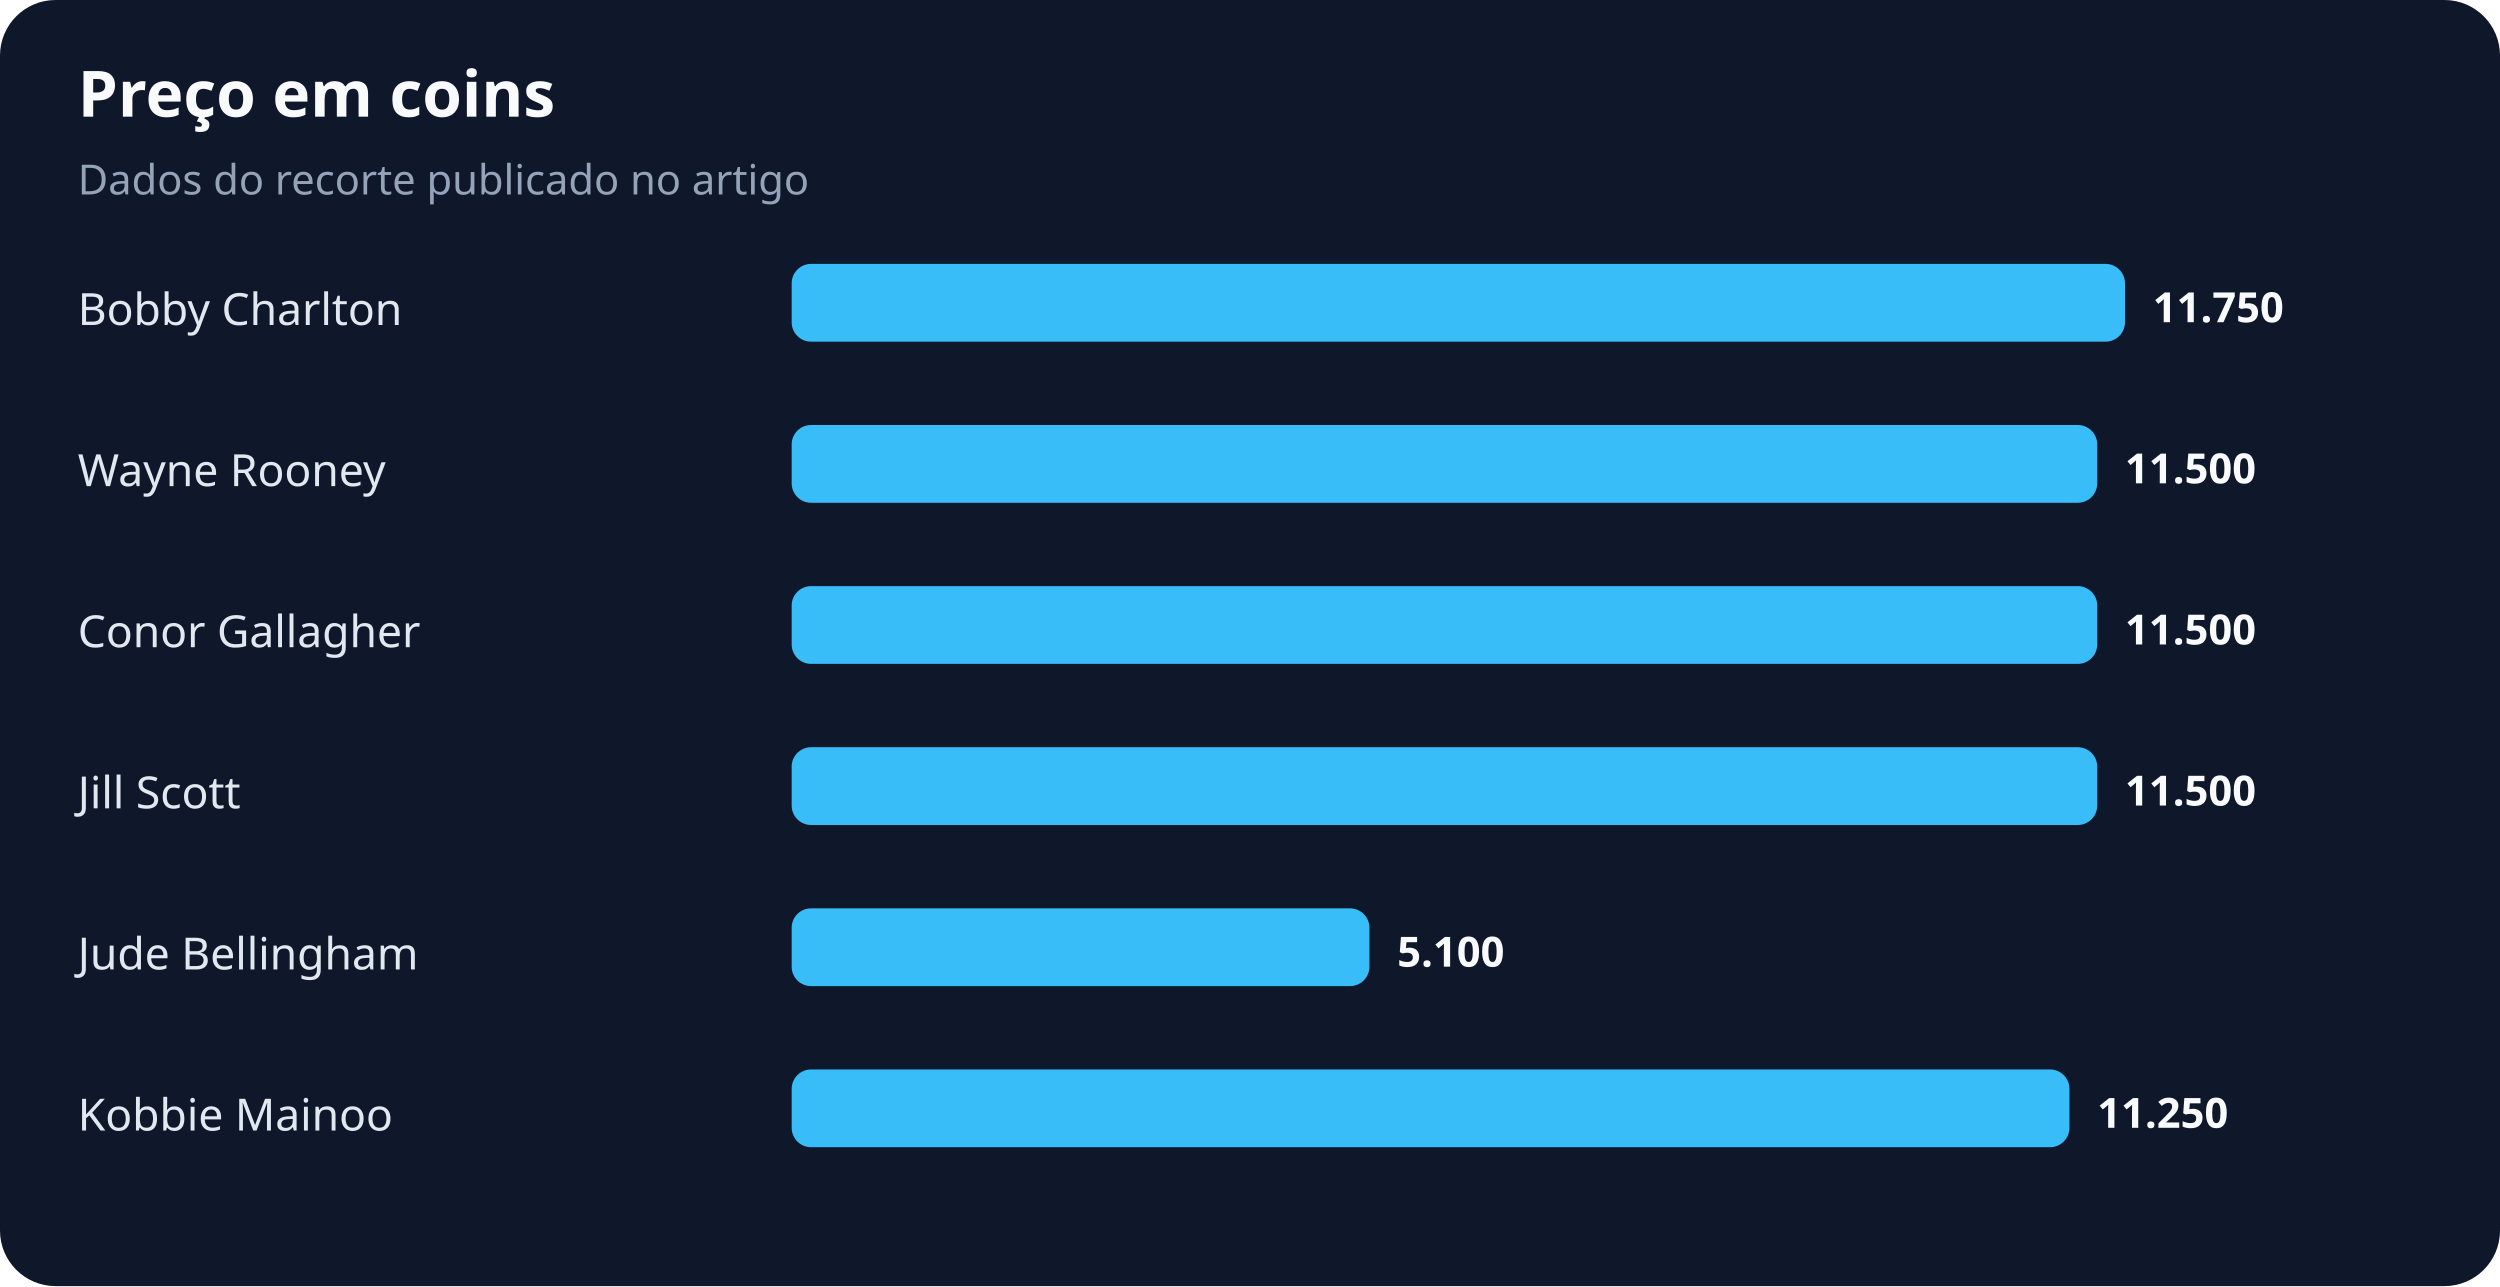
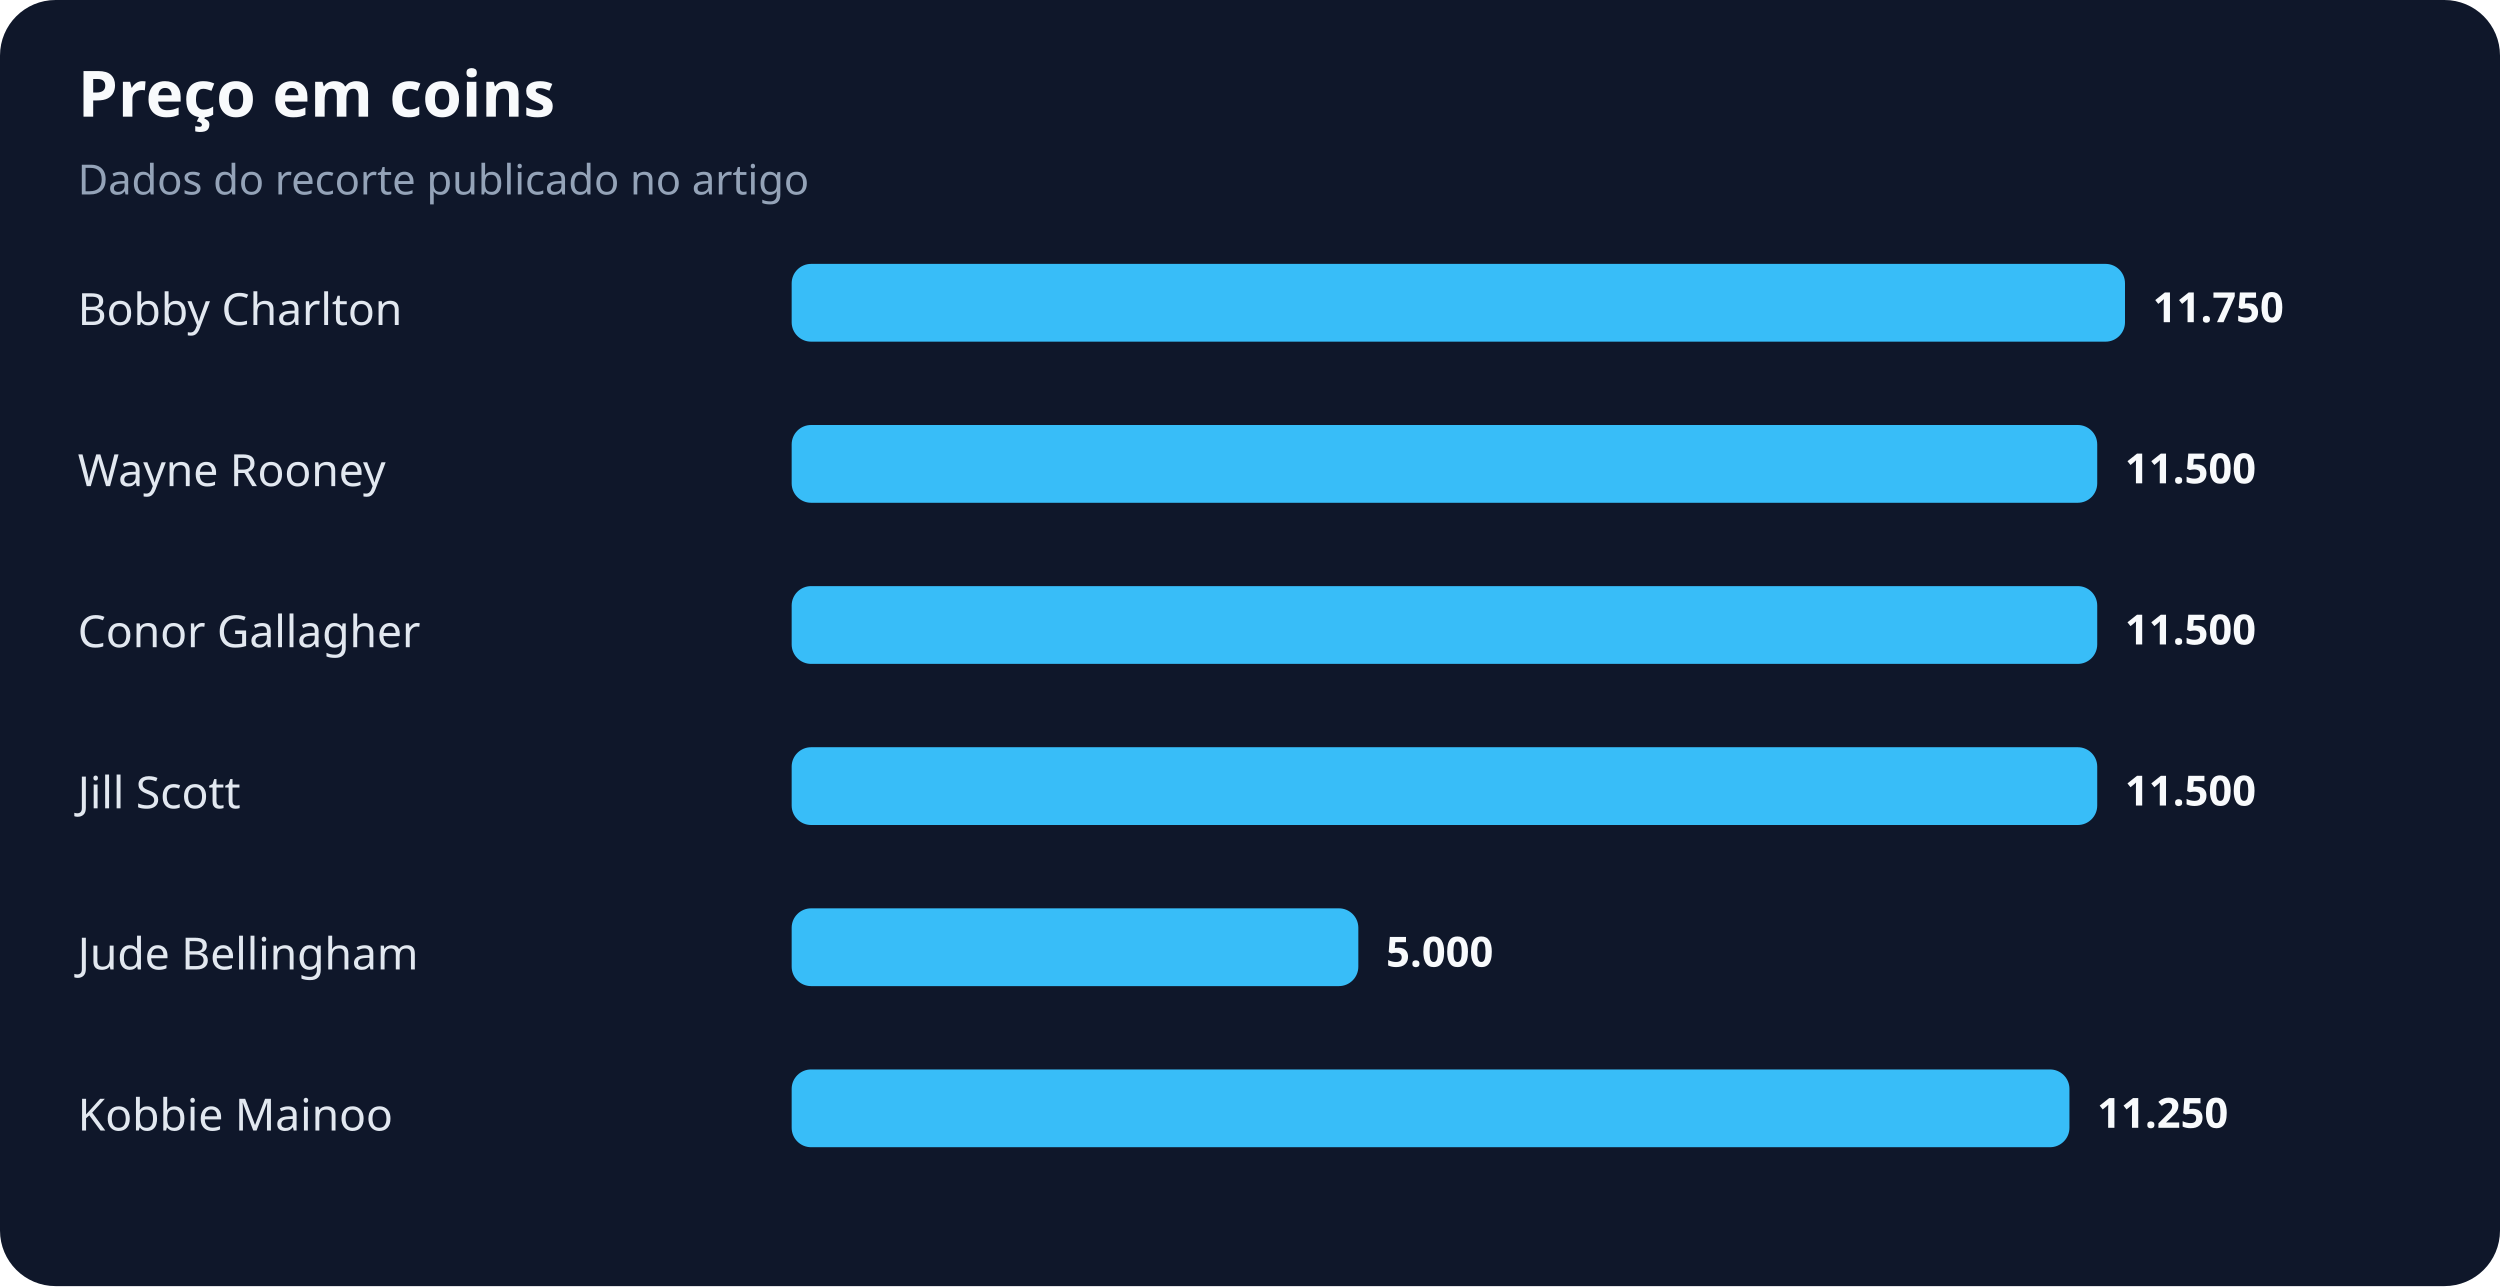
<svg xmlns="http://www.w3.org/2000/svg" width="900" height="463" viewBox="0 0 900 463" role="img" aria-labelledby="title desc">
  <rect width="100%" height="100%" rx="20" fill="#0f172a" />
  <text x="28" y="42" fill="#f8fafc" font-family="system-ui,sans-serif" font-size="23" font-weight="700">Preço em coins</text>
  <text x="28" y="70" fill="#94a3b8" font-family="system-ui,sans-serif" font-size="15">Dados do recorte publicado no artigo</text>
  <text x="28" y="117" fill="#e2e8f0" font-family="system-ui,sans-serif" font-size="16">Bobby Charlton</text>
  <rect x="285" y="95" width="480" height="28" rx="7" fill="#38bdf8" />
  <text x="775" y="116" fill="#f8fafc" font-family="system-ui,sans-serif" font-size="15" font-weight="700">11.750</text>
  <text x="28" y="175" fill="#e2e8f0" font-family="system-ui,sans-serif" font-size="16">Wayne Rooney</text>
  <rect x="285" y="153" width="470" height="28" rx="7" fill="#38bdf8" />
  <text x="765" y="174" fill="#f8fafc" font-family="system-ui,sans-serif" font-size="15" font-weight="700">11.500</text>
  <text x="28" y="233" fill="#e2e8f0" font-family="system-ui,sans-serif" font-size="16">Conor Gallagher</text>
  <rect x="285" y="211" width="470" height="28" rx="7" fill="#38bdf8" />
  <text x="765" y="232" fill="#f8fafc" font-family="system-ui,sans-serif" font-size="15" font-weight="700">11.500</text>
  <text x="28" y="291" fill="#e2e8f0" font-family="system-ui,sans-serif" font-size="16">Jill Scott</text>
  <rect x="285" y="269" width="470" height="28" rx="7" fill="#38bdf8" />
  <text x="765" y="290" fill="#f8fafc" font-family="system-ui,sans-serif" font-size="15" font-weight="700">11.500</text>
  <text x="28" y="349" fill="#e2e8f0" font-family="system-ui,sans-serif" font-size="16">Jude Bellingham</text>
-   <rect x="285" y="327" width="208" height="28" rx="7" fill="#38bdf8" />
-   <text x="503" y="348" fill="#f8fafc" font-family="system-ui,sans-serif" font-size="15" font-weight="700">5.100</text>
+   <rect x="285" y="327" width="204" height="28" rx="7" fill="#38bdf8" />
+   <text x="499" y="348" fill="#f8fafc" font-family="system-ui,sans-serif" font-size="15" font-weight="700">5.000</text>
  <text x="28" y="407" fill="#e2e8f0" font-family="system-ui,sans-serif" font-size="16">Kobbie Mainoo</text>
  <rect x="285" y="385" width="460" height="28" rx="7" fill="#38bdf8" />
  <text x="755" y="406" fill="#f8fafc" font-family="system-ui,sans-serif" font-size="15" font-weight="700">11.250</text>
</svg>
